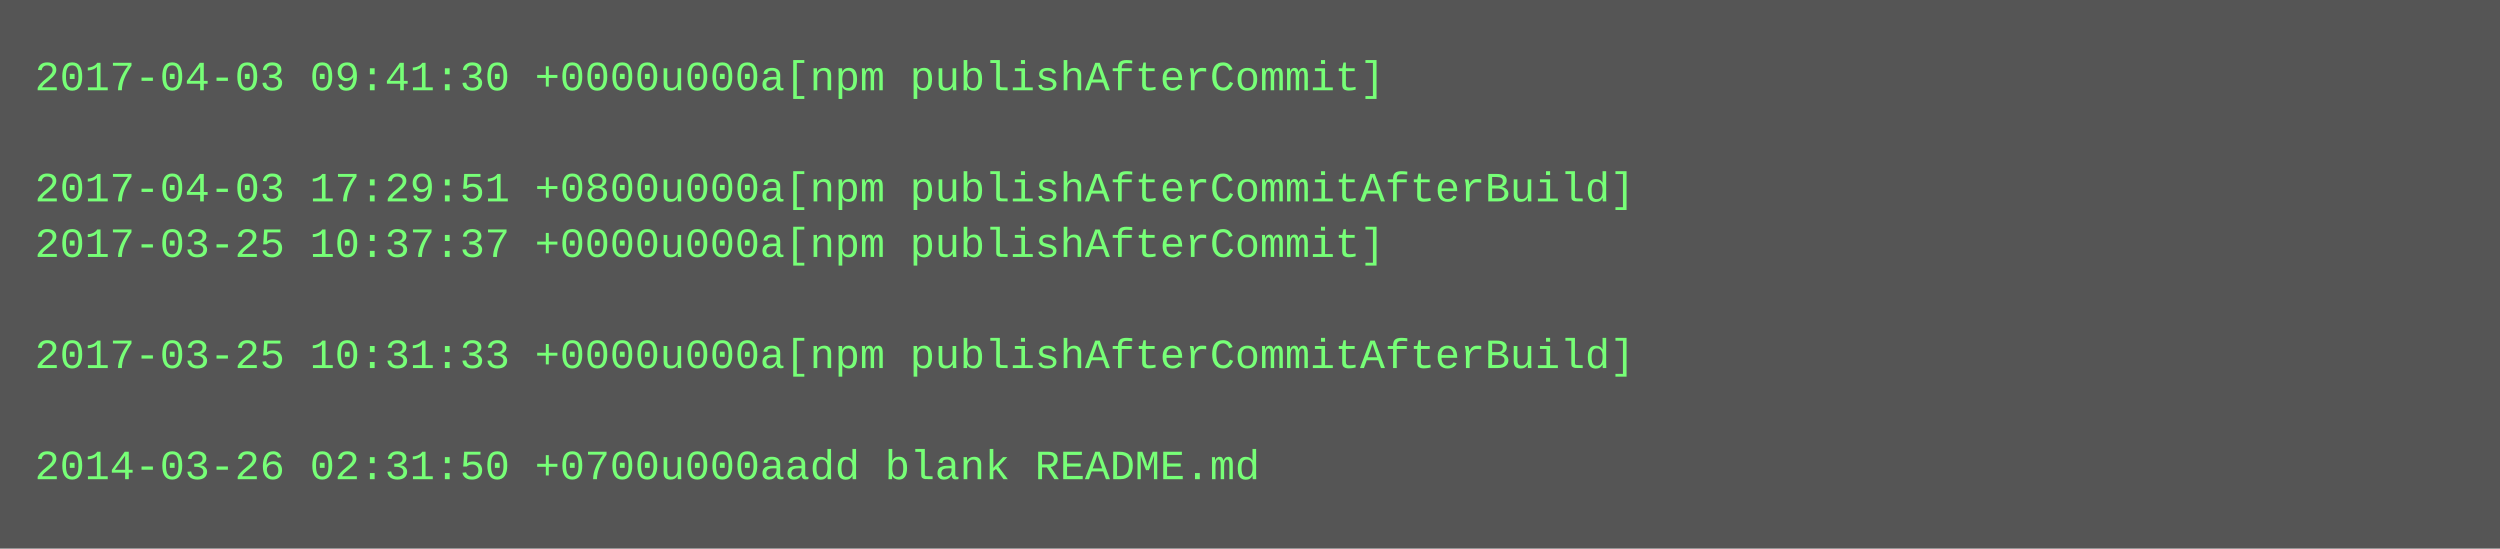
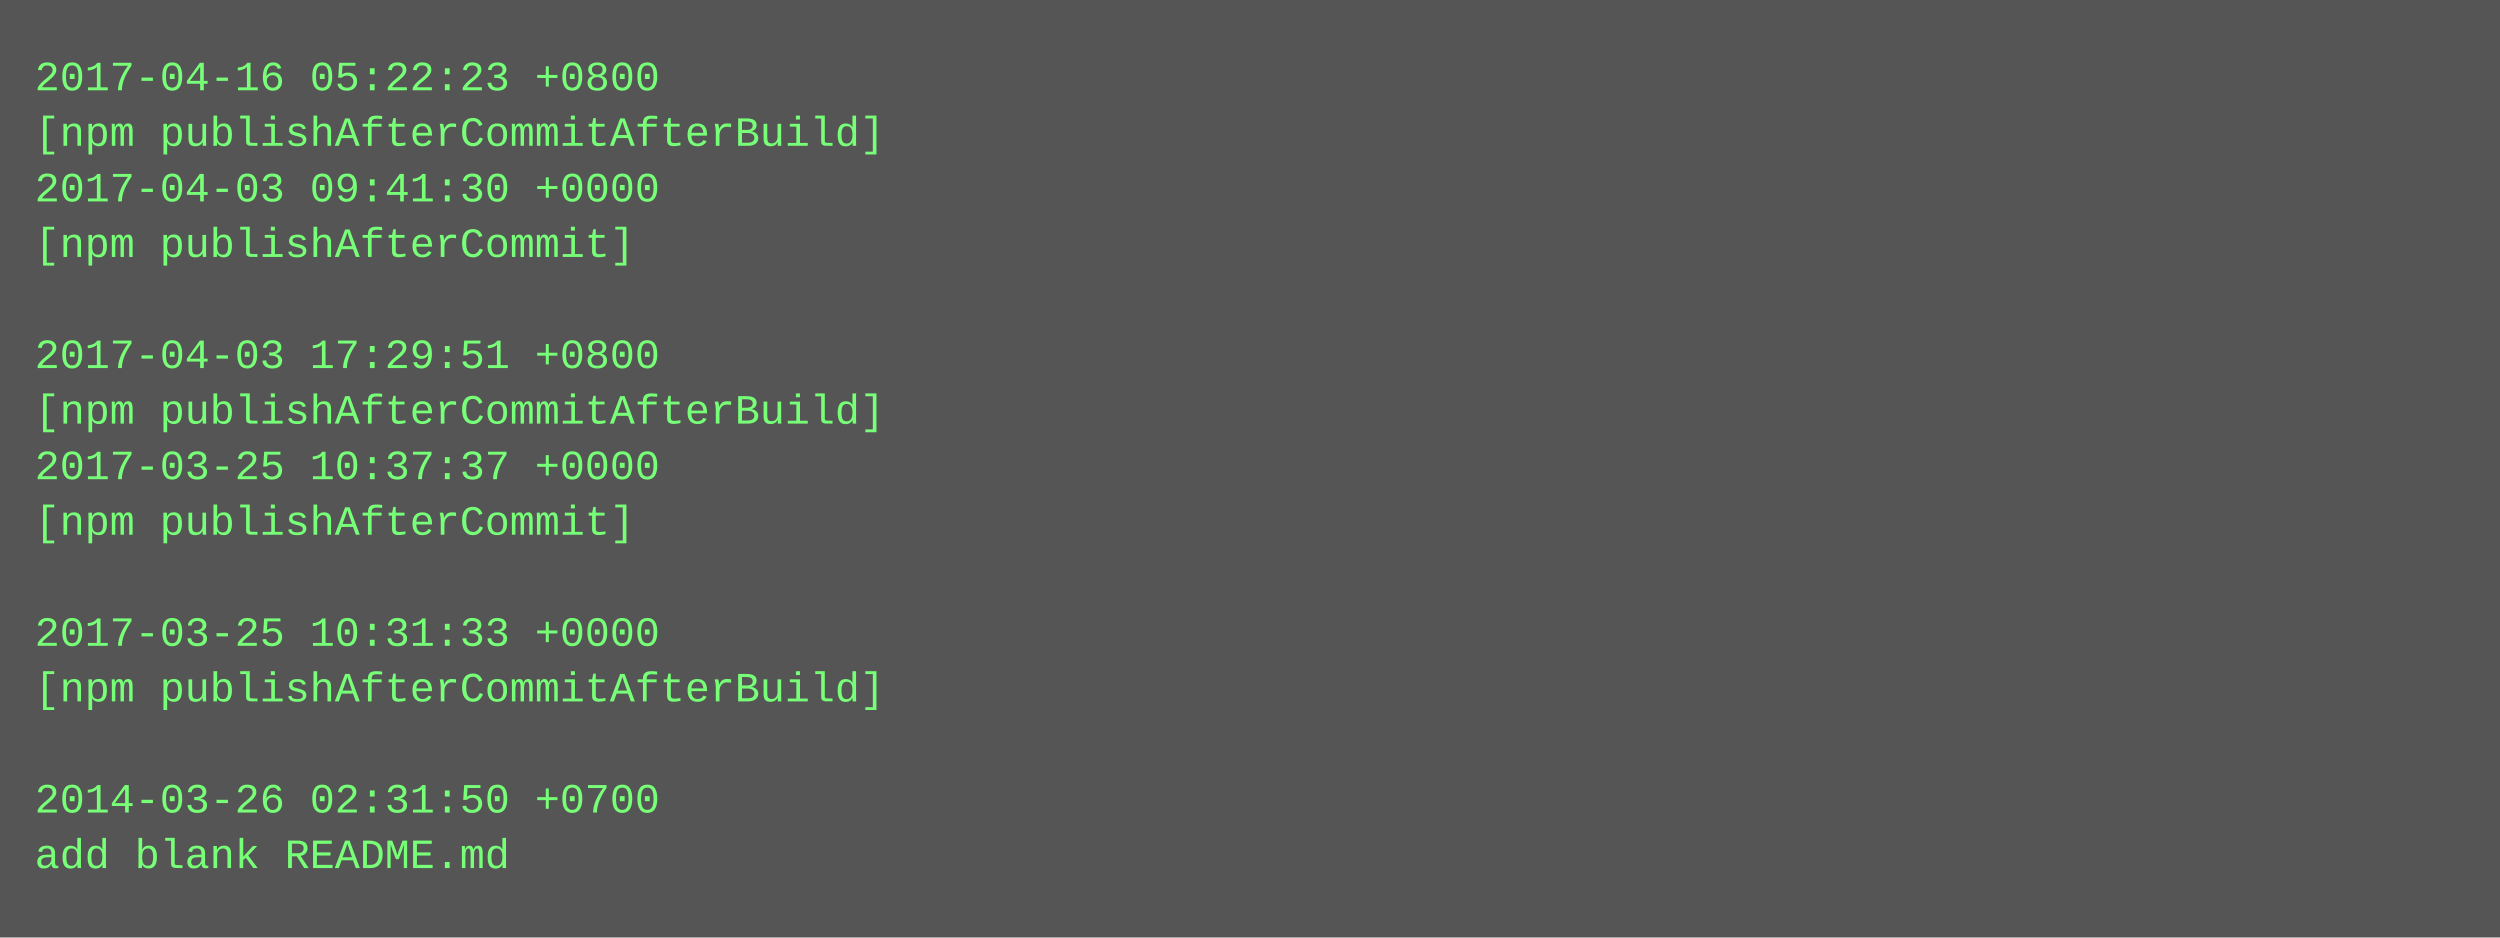
- <svg xmlns="http://www.w3.org/2000/svg" height="158" width="720">
-   <rect height="158" fill="#555" width="720" />
+ <svg xmlns="http://www.w3.org/2000/svg" height="270" width="720">
+   <rect height="270" fill="#555" width="720" />
  <text fill="#7f7" font-family="Courier New" font-size="12" xml:space="preserve">
-     <tspan x="10" y="26">2017-04-03 09:41:30 +0000u000a[npm publishAfterCommit]</tspan>
-     <tspan x="10" y="42" />
-     <tspan x="10" y="58">2017-04-03 17:29:51 +0800u000a[npm publishAfterCommitAfterBuild]</tspan>
-     <tspan x="10" y="74">2017-03-25 10:37:37 +0000u000a[npm publishAfterCommit]</tspan>
+     <tspan x="10" y="26">2017-04-16 05:22:23 +0800</tspan>
+     <tspan x="10" y="42">[npm publishAfterCommitAfterBuild]</tspan>
+     <tspan x="10" y="58">2017-04-03 09:41:30 +0000</tspan>
+     <tspan x="10" y="74">[npm publishAfterCommit]</tspan>
    <tspan x="10" y="90" />
-     <tspan x="10" y="106">2017-03-25 10:31:33 +0000u000a[npm publishAfterCommitAfterBuild]</tspan>
-     <tspan x="10" y="122" />
-     <tspan x="10" y="138">2014-03-26 02:31:50 +0700u000aadd blank README.md</tspan>
+     <tspan x="10" y="106">2017-04-03 17:29:51 +0800</tspan>
+     <tspan x="10" y="122">[npm publishAfterCommitAfterBuild]</tspan>
+     <tspan x="10" y="138">2017-03-25 10:37:37 +0000</tspan>
+     <tspan x="10" y="154">[npm publishAfterCommit]</tspan>
+     <tspan x="10" y="170" />
+     <tspan x="10" y="186">2017-03-25 10:31:33 +0000</tspan>
+     <tspan x="10" y="202">[npm publishAfterCommitAfterBuild]</tspan>
+     <tspan x="10" y="218" />
+     <tspan x="10" y="234">2014-03-26 02:31:50 +0700</tspan>
+     <tspan x="10" y="250">add blank README.md</tspan>
  </text>
</svg>
